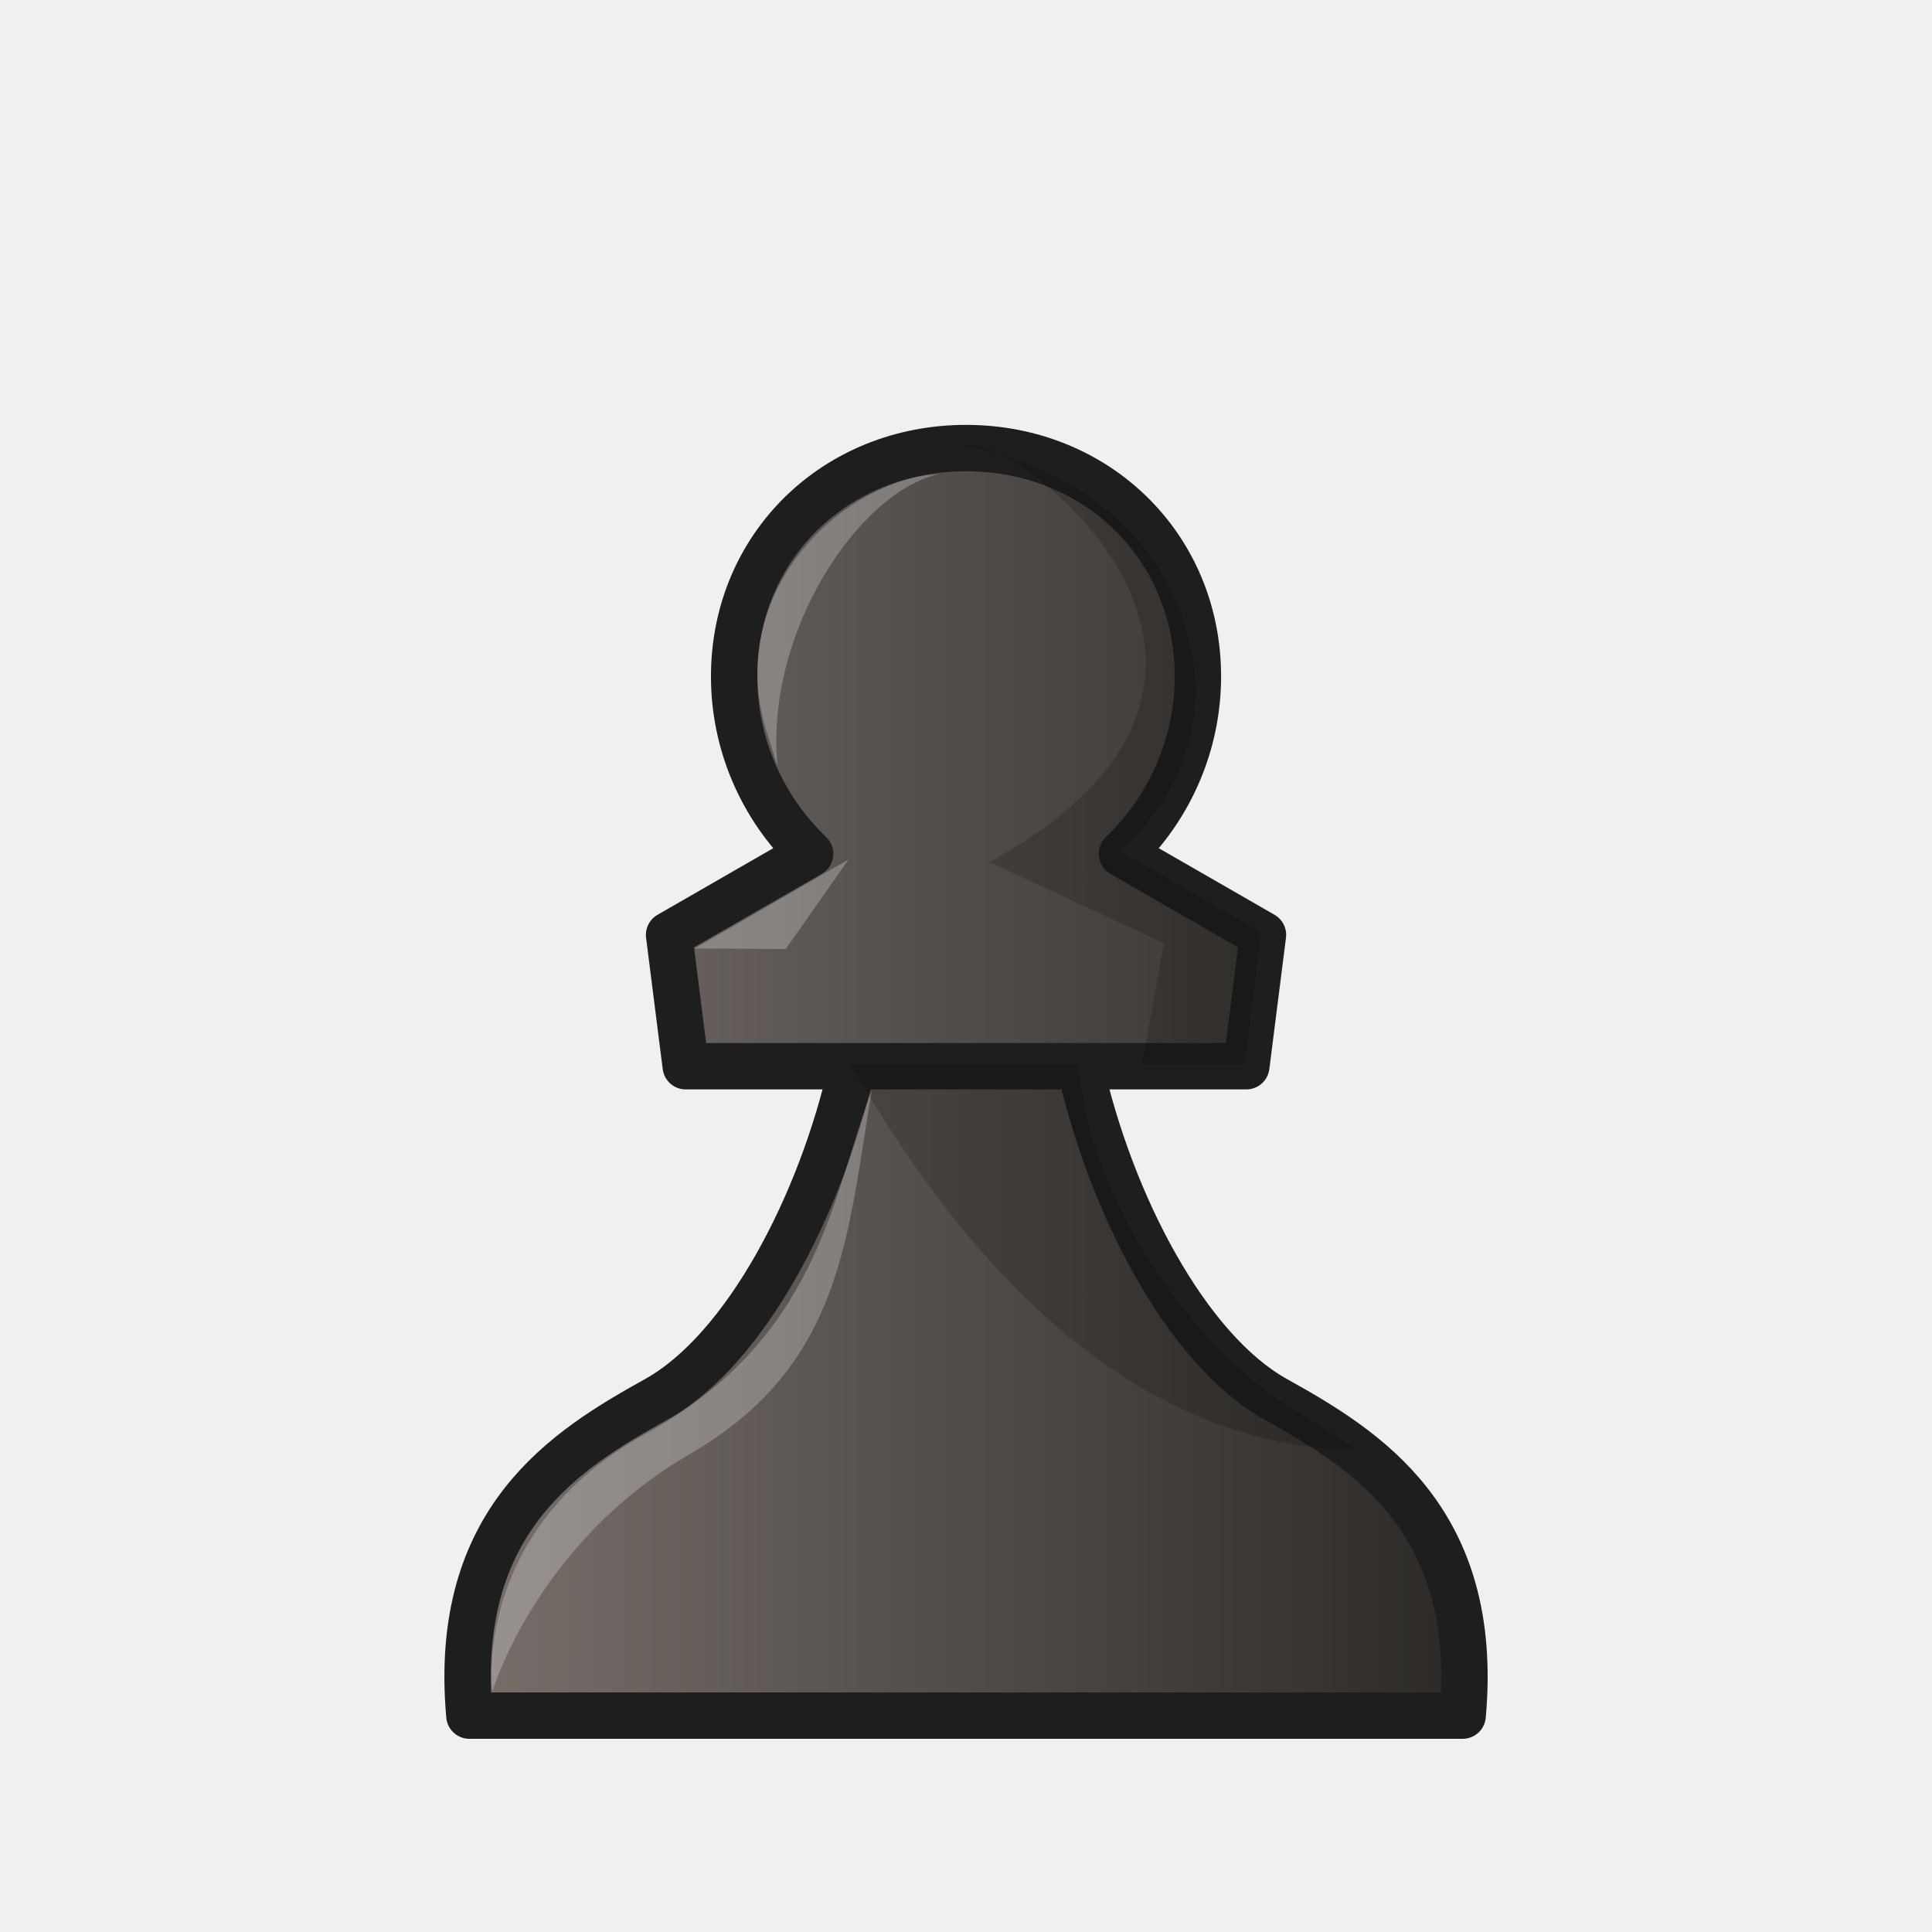
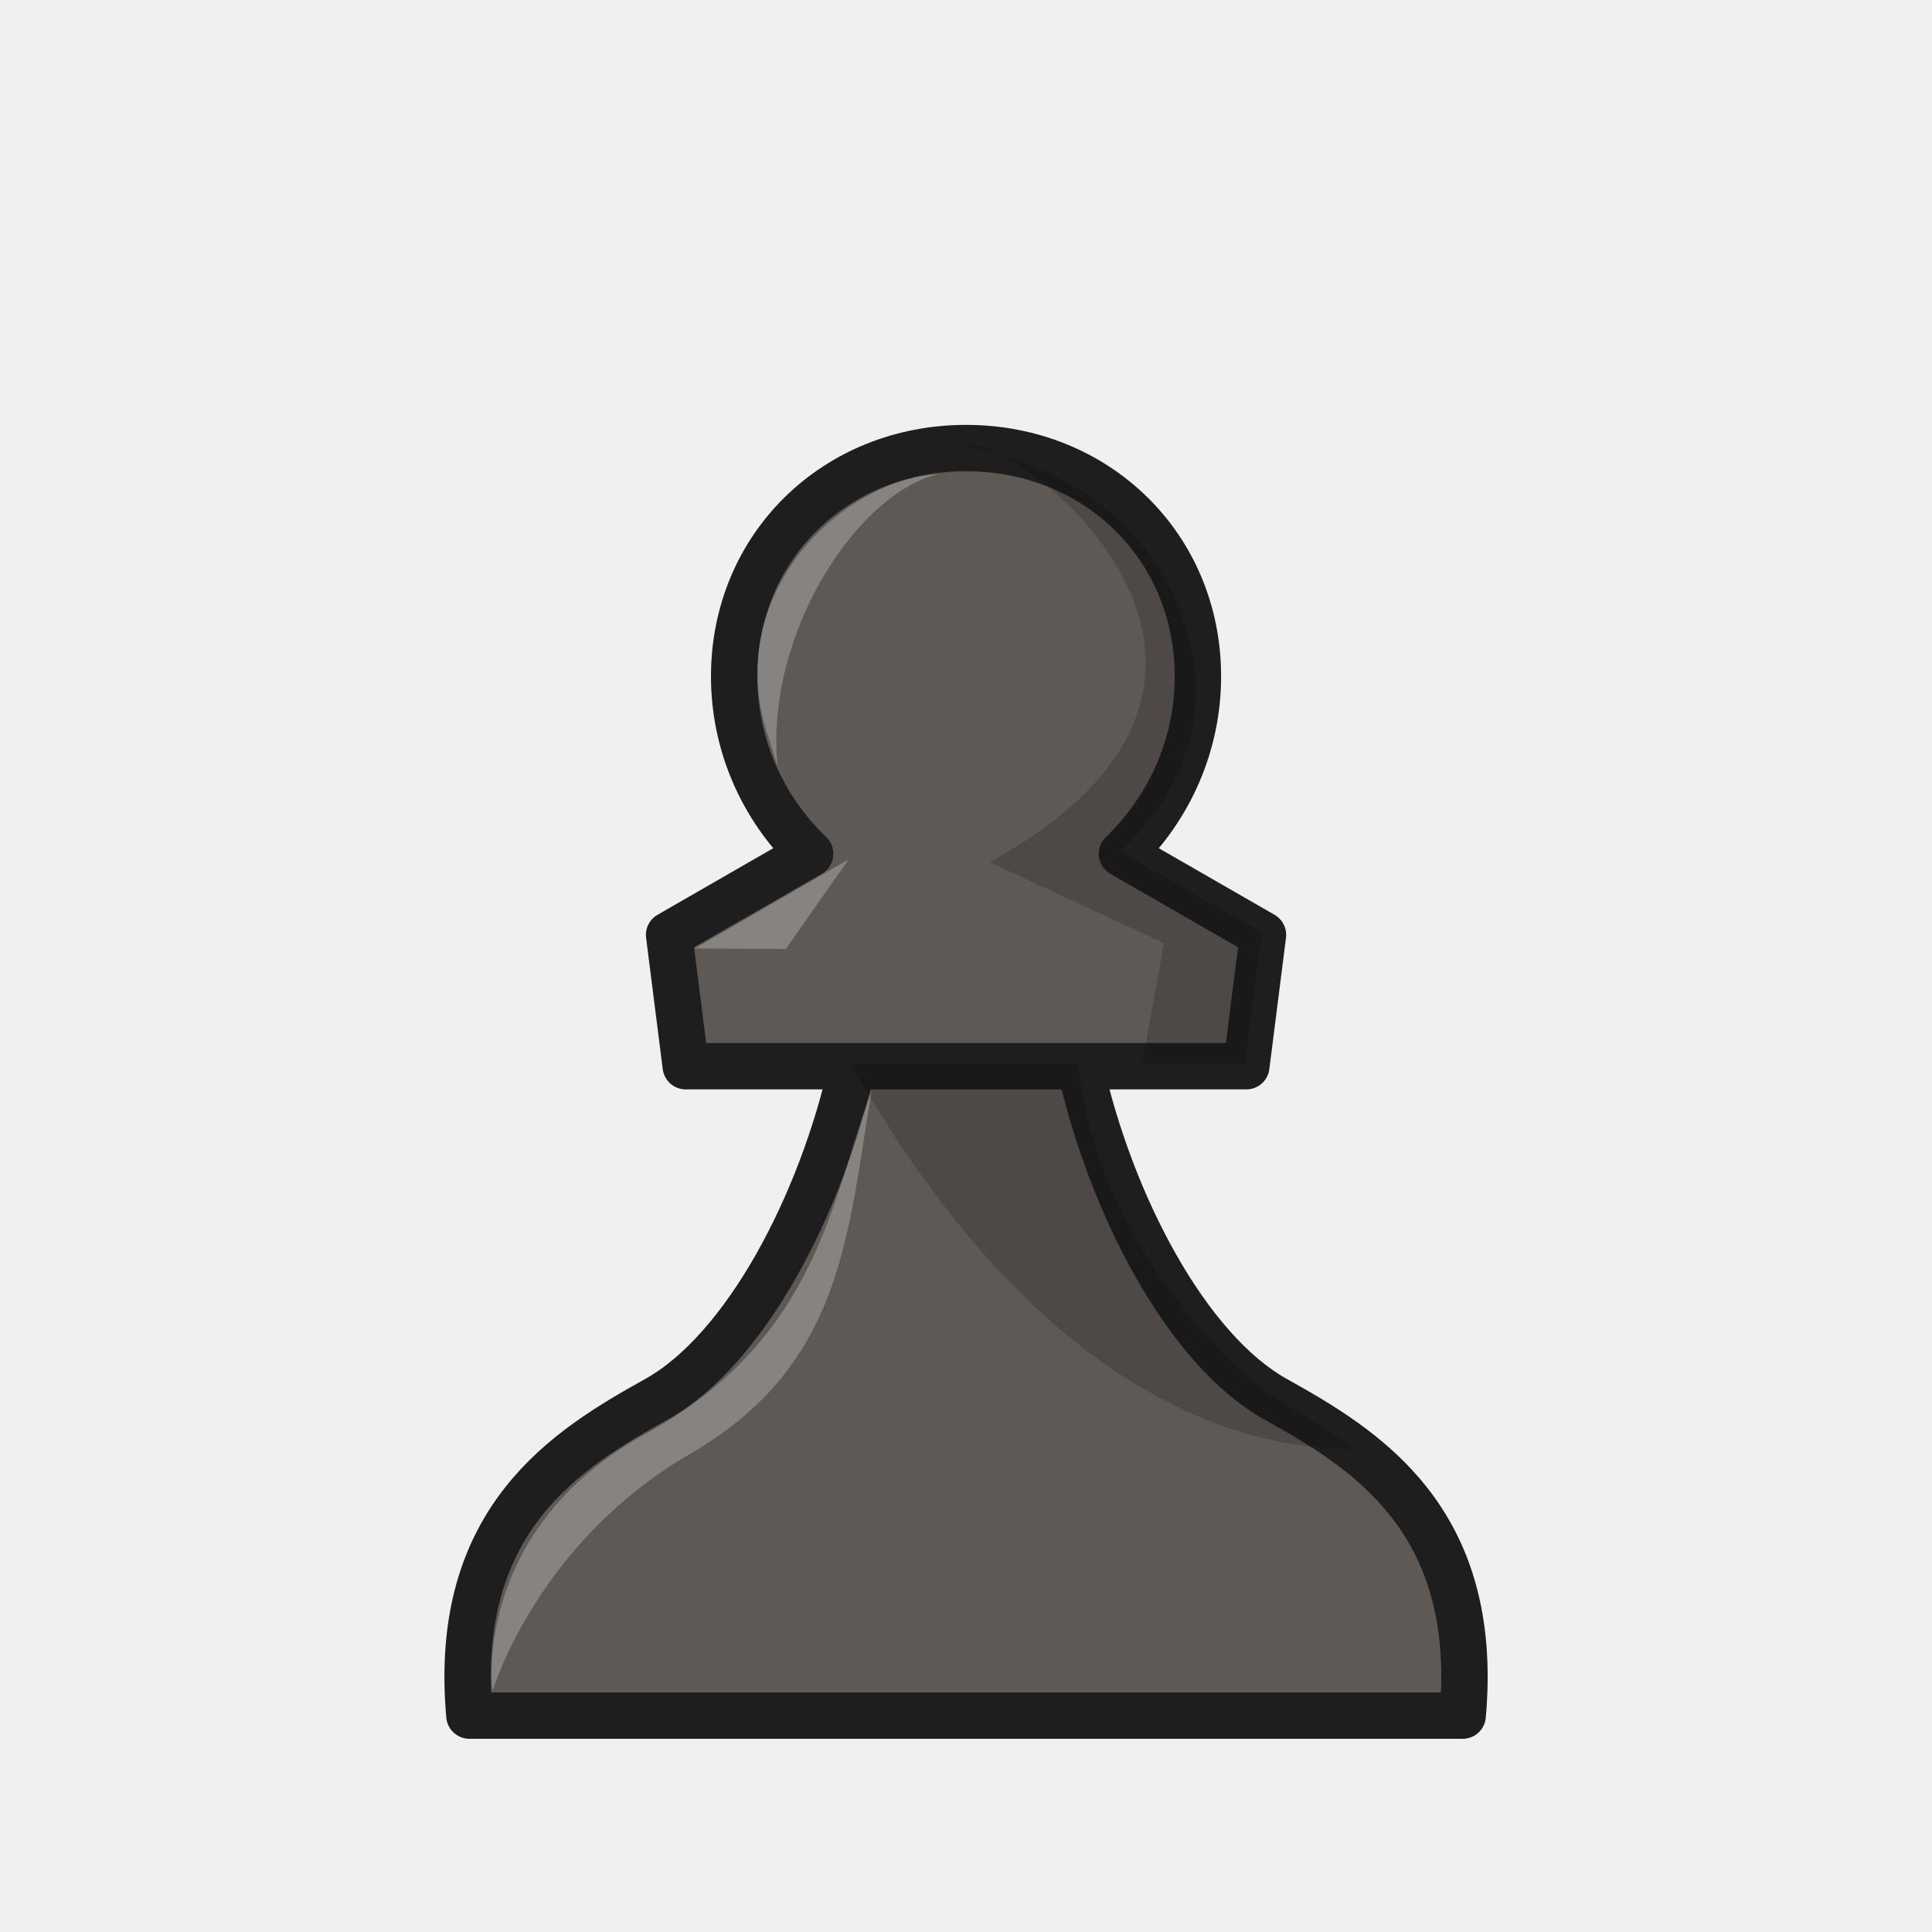
<svg xmlns="http://www.w3.org/2000/svg" width="50mm" height="50mm" clip-rule="evenodd" fill-rule="evenodd" image-rendering="optimizeQuality" shape-rendering="geometricPrecision" text-rendering="geometricPrecision" version="1.1" viewBox="0 0 50 50">
-   <defs>
-     <linearGradient id="linearGradient3267-0" x1="11.502" x2="38.499" y1="27.999" y2="27.999" gradientUnits="userSpaceOnUse">
-       <stop style="stop-color:#78706b" offset="0" />
-       <stop style="stop-color:#2a2826" offset="1" />
-     </linearGradient>
-   </defs>
-   <g transform="translate(-.0004069 -.0010214)" style="clip-rule:evenodd;fill-rule:evenodd;image-rendering:optimizeQuality;shape-rendering:geometricPrecision">
-     <path d="m21.503 27.595h6.994m-9.497-10.086c0 1.732 0.712 3.387 1.966 4.587l-3.65 2.1 0.431 3.399h4.306c-0.794 3.559-2.755 7.331-5.062 8.617s-5.299 3.097-4.843 8.189l25.706 2.1e-5c0.457-5.092-2.535-6.902-4.843-8.189-2.307-1.286-4.268-5.058-5.062-8.617h4.306l0.431-3.399-3.65-2.1c1.253-1.2 1.966-2.855 1.966-4.587 3.11e-4 -3.367-2.628-5.912-6.001-5.912-3.373-1.1e-5 -6.001 2.545-6.001 5.912z" style="fill:url(#linearGradient3267-0);stroke-linejoin:round;stroke-width:1.2;stroke:#1e1e1e" />
-     <g transform="matrix(.23703 0 0 .25755 -1303.7 1015.7)" style="stroke-width:1.071">
-       <g transform="matrix(3.7797,0,0,3.7788,5511,-3938.6)" style="clip-rule:evenodd;fill-rule:evenodd;image-rendering:optimizeQuality;shape-rendering:geometricPrecision;stroke-width:1.071">
-         <g transform="matrix(.26458 0 0 .26458 -750.81 976.17)" style="stroke-width:1.071">
-           <path d="m2932.2-3649.8c4.94-1.781 40.193 22.935 2.73 41.836l19.035 8.155-2.372 12.136h11.216l1.808-13.199-15.4-8.155c5.288-4.659 8.277-10.024 8.288-16.749-1.978-21.033-25.306-24.024-25.306-24.024zm-12.439 62.128c18.995 30.811 39.952 38.812 55.156 38.698l-8.925-5.231c-8.754-5.785-19.962-18.863-21.356-33.467z" style="opacity:.18;stroke-width:1.071" />
-         </g>
-       </g>
-     </g>
-     <g style="fill:#ffffff">
-       <path d="m21.983 22.214-1.647 2.347-2.356-0.014 4.013-2.323z" style="opacity:.25" />
-       <path d="m24.307 12.268c-2.542 0.138-5.73 3.173-4.385 6.918l0.199 0.643c-0.33-3.489 2.127-7.117 4.186-7.561z" style="opacity:.25" />
-       <path d="m17.864 37.626c-3.984 2.305-5.117 6.14-5.117 6.14-0.01 0-0.548-4.175 3.956-6.654 4.504-2.479 4.822-6.151 5.86-8.893-0.637 3.703-0.716 7.101-4.7 9.406z" style="opacity:.25" />
-     </g>
-   </g>
+   <path d="m21.503 27.594h6.994m-9.497-10.086c0 1.732 0.712 3.387 1.966 4.587l-3.65 2.1 0.431 3.399h4.306c-0.794 3.559-2.755 7.331-5.062 8.617s-5.299 3.097-4.843 8.189l25.706 2.1e-5c0.457-5.092-2.535-6.902-4.843-8.189-2.307-1.286-4.268-5.058-5.062-8.617h4.306l0.431-3.399-3.65-2.1c1.253-1.2 1.966-2.855 1.966-4.587 3.11e-4 -3.367-2.628-5.912-6.001-5.912-3.373-1.1e-5 -6.001 2.545-6.001 5.912z" style="clip-rule:evenodd;fill-rule:evenodd;fill:#5f5955;image-rendering:optimizeQuality;shape-rendering:geometricPrecision;stroke-linejoin:round;stroke-width:1.2;stroke:#1e1e1e" />
+   <path d="m24.962 11.537c1.171-0.459 9.527 5.906 0.647 10.773l4.512 2.1-0.562 3.125h2.659l0.429-3.399-3.65-2.1c1.253-1.2 1.962-2.581 1.965-4.313-0.469-5.416-5.998-6.186-5.998-6.186zm-2.949 15.998c4.503 7.934 9.47 9.994 13.074 9.965l-2.116-1.347c-2.075-1.49-4.732-4.857-5.062-8.618z" style="clip-rule:evenodd;fill-rule:evenodd;image-rendering:optimizeQuality;opacity:.18;shape-rendering:geometricPrecision;stroke-width:.265" />
+   <path d="m21.983 22.213-1.647 2.347-2.356-0.014 4.013-2.323z" style="clip-rule:evenodd;fill-rule:evenodd;fill:#ffffff;image-rendering:optimizeQuality;opacity:.25;shape-rendering:geometricPrecision" />
+   <path d="m24.307 12.267c-2.542 0.138-5.73 3.173-4.385 6.918l0.199 0.643c-0.33-3.489 2.127-7.117 4.186-7.561z" style="clip-rule:evenodd;fill-rule:evenodd;fill:#ffffff;image-rendering:optimizeQuality;opacity:.25;shape-rendering:geometricPrecision" />
+   <path d="m17.863 37.625c-3.984 2.305-5.117 6.14-5.117 6.14-0.01 0-0.548-4.175 3.956-6.654 4.504-2.479 4.822-6.151 5.86-8.893-0.637 3.703-0.716 7.101-4.7 9.406z" style="clip-rule:evenodd;fill-rule:evenodd;fill:#ffffff;image-rendering:optimizeQuality;opacity:.25;shape-rendering:geometricPrecision" />
</svg>
